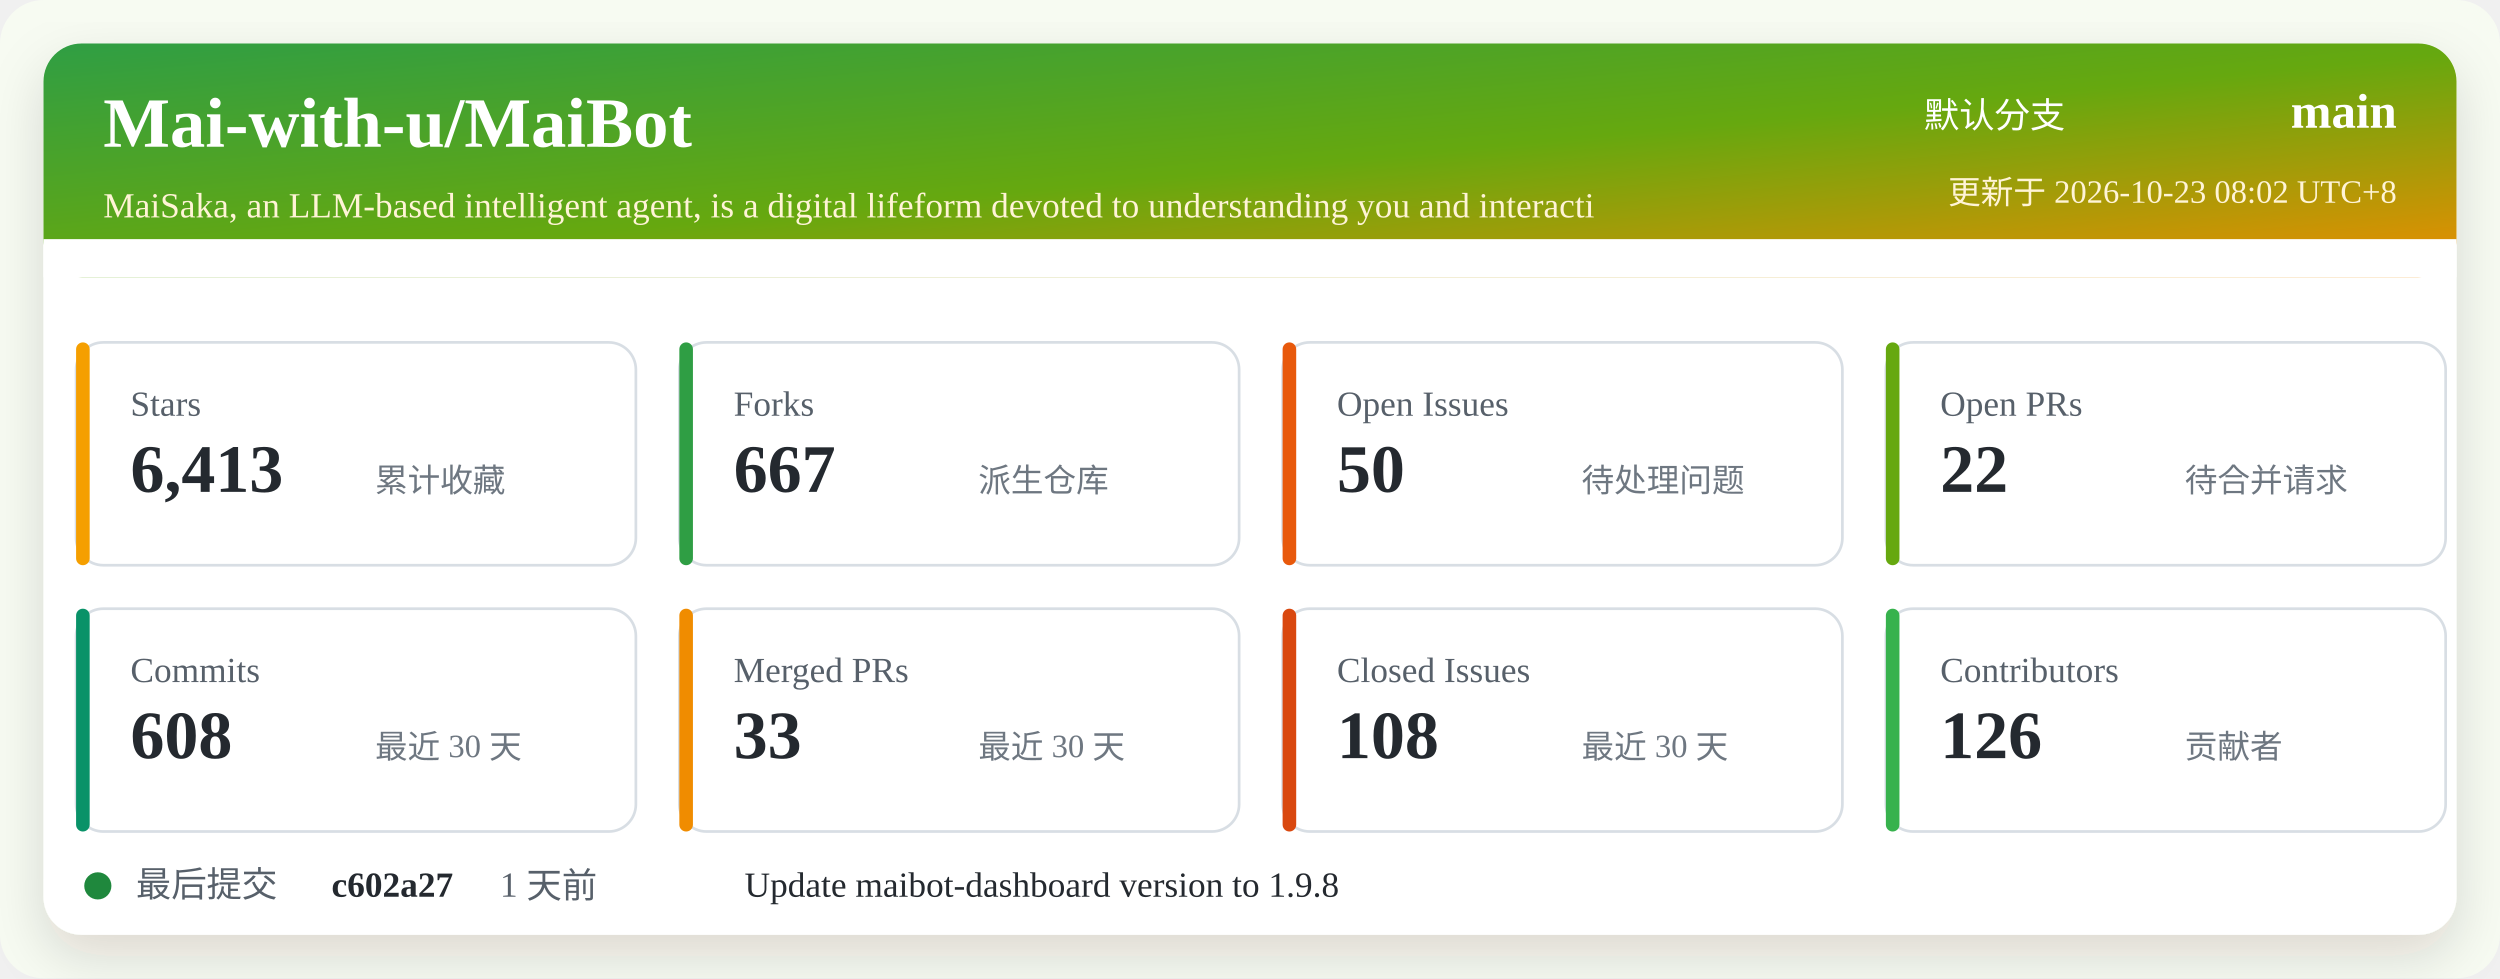
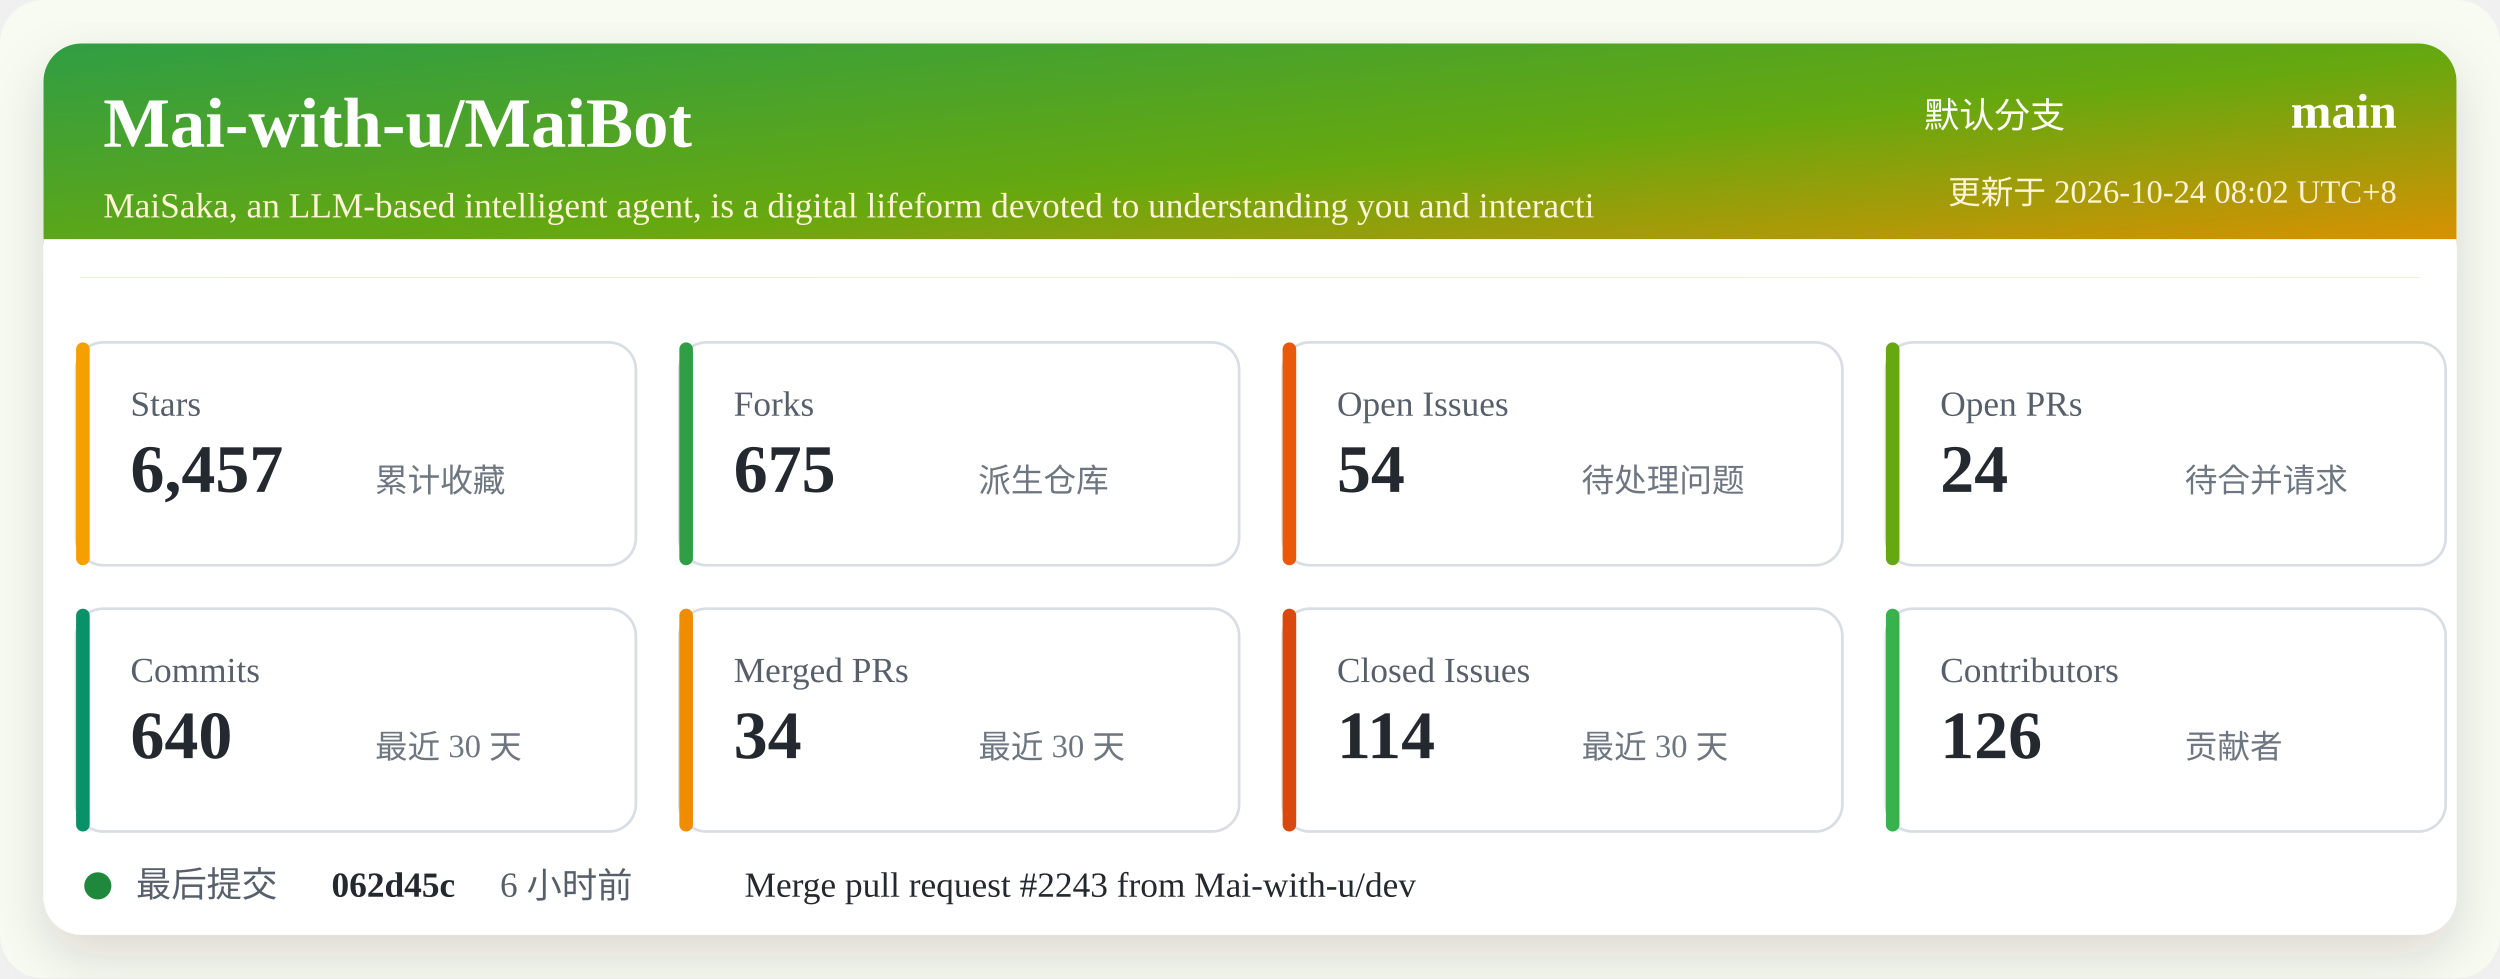
<svg xmlns="http://www.w3.org/2000/svg" width="920" height="360" viewBox="0 0 920 360" role="img" aria-labelledby="title desc">
  <defs>
    <linearGradient id="header" x1="0" x2="1" y1="0" y2="1">
      <stop offset="0%" stop-color="#2f9e44" />
      <stop offset="52%" stop-color="#66a80f" />
      <stop offset="100%" stop-color="#f08c00" />
    </linearGradient>
    <filter id="shadow" x="-5%" y="-5%" width="110%" height="110%">
      <feDropShadow dx="0" dy="8" stdDeviation="10" flood-color="#2b2318" flood-opacity="0.14" />
    </filter>
  </defs>
  <rect width="920" height="360" rx="16" fill="#f7fbf2" />
  <rect x="16" y="16" width="888" height="328" rx="14" fill="#ffffff" filter="url(#shadow)" />
  <rect x="16" y="16" width="888" height="86" rx="14" fill="url(#header)" />
  <path d="M16 88 H904 V102 H16 Z" fill="#ffffff" />
  <text x="38" y="54" fill="#ffffff" font-size="26" font-weight="700">Mai-with-u/MaiBot</text>
  <text x="38" y="80" fill="#fff4d6" font-size="13">MaiSaka, an LLM-based intelligent agent, is a digital lifeform devoted to understanding you and interacti</text>
  <text x="760" y="47" fill="#ffffff" font-size="13" text-anchor="end">默认分支</text>
  <text x="882" y="47" fill="#ffffff" font-size="18" font-weight="700" text-anchor="end">main</text>
-   <text x="882" y="75" fill="#fff4d6" font-size="12" text-anchor="end">更新于 2026-10-23 08:02 UTC+8</text>
+   <text x="882" y="75" fill="#fff4d6" font-size="12" text-anchor="end">更新于 2026-10-24 08:02 UTC+8</text>
  <g transform="translate(28 126)">
    <rect width="206" height="82" rx="10" fill="#ffffff" stroke="#d8dee4" />
    <rect x="0" y="0" width="5" height="82" rx="2.5" fill="#f59f00" />
    <text x="20" y="27" fill="#57606a" font-size="13">Stars</text>
-     <text x="20" y="55" fill="#24292f" font-size="25" font-weight="700">6,413</text>
+     <text x="20" y="55" fill="#24292f" font-size="25" font-weight="700">6,457</text>
    <text x="110" y="55" fill="#6e7781" font-size="12">累计收藏</text>
  </g>
  <g transform="translate(250 126)">
    <rect width="206" height="82" rx="10" fill="#ffffff" stroke="#d8dee4" />
    <rect x="0" y="0" width="5" height="82" rx="2.5" fill="#2f9e44" />
    <text x="20" y="27" fill="#57606a" font-size="13">Forks</text>
-     <text x="20" y="55" fill="#24292f" font-size="25" font-weight="700">667</text>
+     <text x="20" y="55" fill="#24292f" font-size="25" font-weight="700">675</text>
    <text x="110" y="55" fill="#6e7781" font-size="12">派生仓库</text>
  </g>
  <g transform="translate(472 126)">
    <rect width="206" height="82" rx="10" fill="#ffffff" stroke="#d8dee4" />
    <rect x="0" y="0" width="5" height="82" rx="2.5" fill="#e8590c" />
    <text x="20" y="27" fill="#57606a" font-size="13">Open Issues</text>
-     <text x="20" y="55" fill="#24292f" font-size="25" font-weight="700">50</text>
+     <text x="20" y="55" fill="#24292f" font-size="25" font-weight="700">54</text>
    <text x="110" y="55" fill="#6e7781" font-size="12">待处理问题</text>
  </g>
  <g transform="translate(694 126)">
    <rect width="206" height="82" rx="10" fill="#ffffff" stroke="#d8dee4" />
    <rect x="0" y="0" width="5" height="82" rx="2.5" fill="#66a80f" />
    <text x="20" y="27" fill="#57606a" font-size="13">Open PRs</text>
-     <text x="20" y="55" fill="#24292f" font-size="25" font-weight="700">22</text>
+     <text x="20" y="55" fill="#24292f" font-size="25" font-weight="700">24</text>
    <text x="110" y="55" fill="#6e7781" font-size="12">待合并请求</text>
  </g>
  <g transform="translate(28 224)">
    <rect width="206" height="82" rx="10" fill="#ffffff" stroke="#d8dee4" />
    <rect x="0" y="0" width="5" height="82" rx="2.5" fill="#099268" />
    <text x="20" y="27" fill="#57606a" font-size="13">Commits</text>
-     <text x="20" y="55" fill="#24292f" font-size="25" font-weight="700">608</text>
+     <text x="20" y="55" fill="#24292f" font-size="25" font-weight="700">640</text>
    <text x="110" y="55" fill="#6e7781" font-size="12">最近 30 天</text>
  </g>
  <g transform="translate(250 224)">
    <rect width="206" height="82" rx="10" fill="#ffffff" stroke="#d8dee4" />
    <rect x="0" y="0" width="5" height="82" rx="2.5" fill="#f08c00" />
    <text x="20" y="27" fill="#57606a" font-size="13">Merged PRs</text>
-     <text x="20" y="55" fill="#24292f" font-size="25" font-weight="700">33</text>
+     <text x="20" y="55" fill="#24292f" font-size="25" font-weight="700">34</text>
    <text x="110" y="55" fill="#6e7781" font-size="12">最近 30 天</text>
  </g>
  <g transform="translate(472 224)">
    <rect width="206" height="82" rx="10" fill="#ffffff" stroke="#d8dee4" />
    <rect x="0" y="0" width="5" height="82" rx="2.5" fill="#d9480f" />
    <text x="20" y="27" fill="#57606a" font-size="13">Closed Issues</text>
-     <text x="20" y="55" fill="#24292f" font-size="25" font-weight="700">108</text>
+     <text x="20" y="55" fill="#24292f" font-size="25" font-weight="700">114</text>
    <text x="110" y="55" fill="#6e7781" font-size="12">最近 30 天</text>
  </g>
  <g transform="translate(694 224)">
    <rect width="206" height="82" rx="10" fill="#ffffff" stroke="#d8dee4" />
    <rect x="0" y="0" width="5" height="82" rx="2.5" fill="#37b24d" />
    <text x="20" y="27" fill="#57606a" font-size="13">Contributors</text>
    <text x="20" y="55" fill="#24292f" font-size="25" font-weight="700">126</text>
    <text x="110" y="55" fill="#6e7781" font-size="12">贡献者</text>
  </g>
  <g transform="translate(28 318)">
    <circle cx="8" cy="8" r="5" fill="#1f883d" />
    <text x="22" y="12" fill="#57606a" font-size="13">最后提交</text>
-     <text x="94" y="12" fill="#24292f" font-size="13" font-weight="700">c602a27</text>
-     <text x="156" y="12" fill="#57606a" font-size="13">1 天前</text>
-     <text x="246" y="12" fill="#24292f" font-size="13">Update maibot-dashboard version to 1.9.8</text>
+     <text x="94" y="12" fill="#24292f" font-size="13" font-weight="700">062d45c</text>
+     <text x="156" y="12" fill="#57606a" font-size="13">6 小时前</text>
+     <text x="246" y="12" fill="#24292f" font-size="13">Merge pull request #2243 from Mai-with-u/dev</text>
  </g>
</svg>
